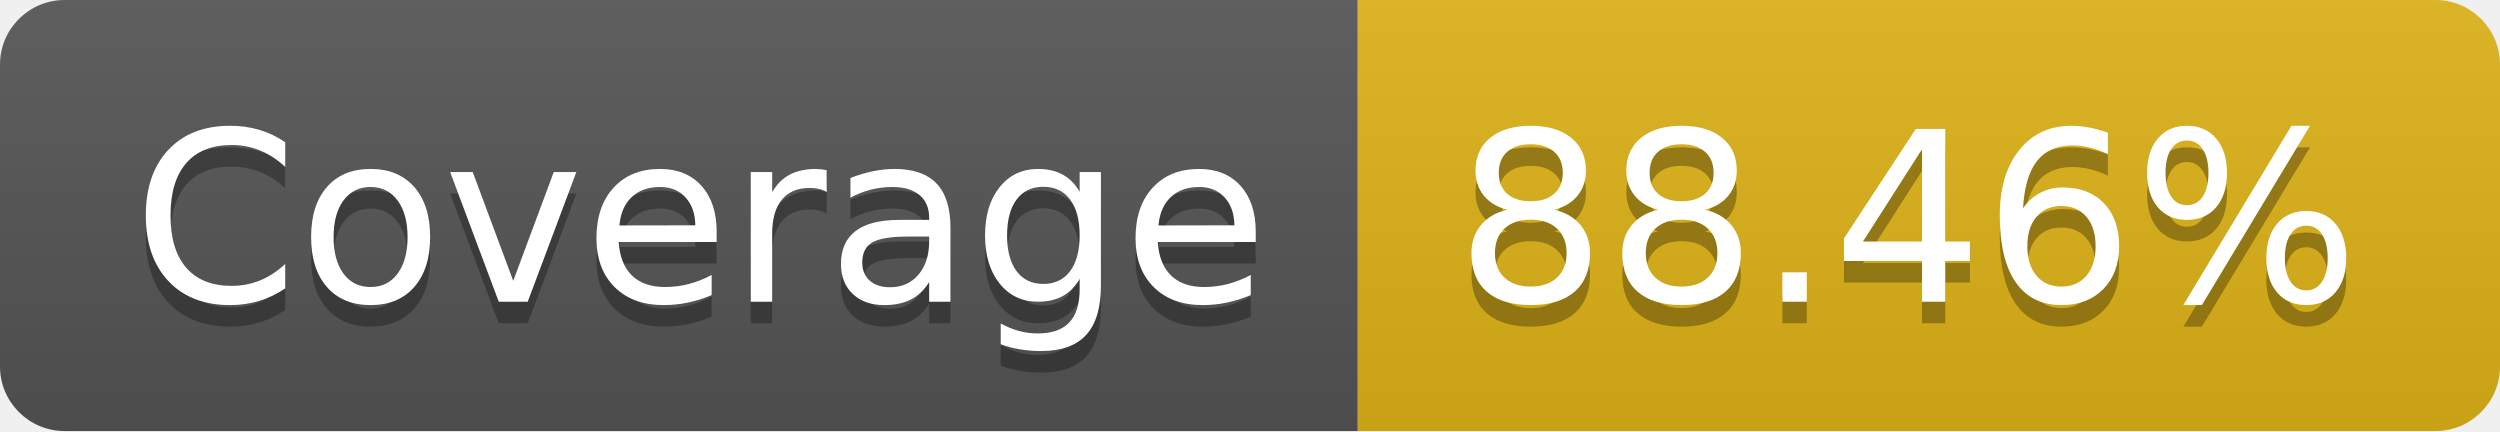
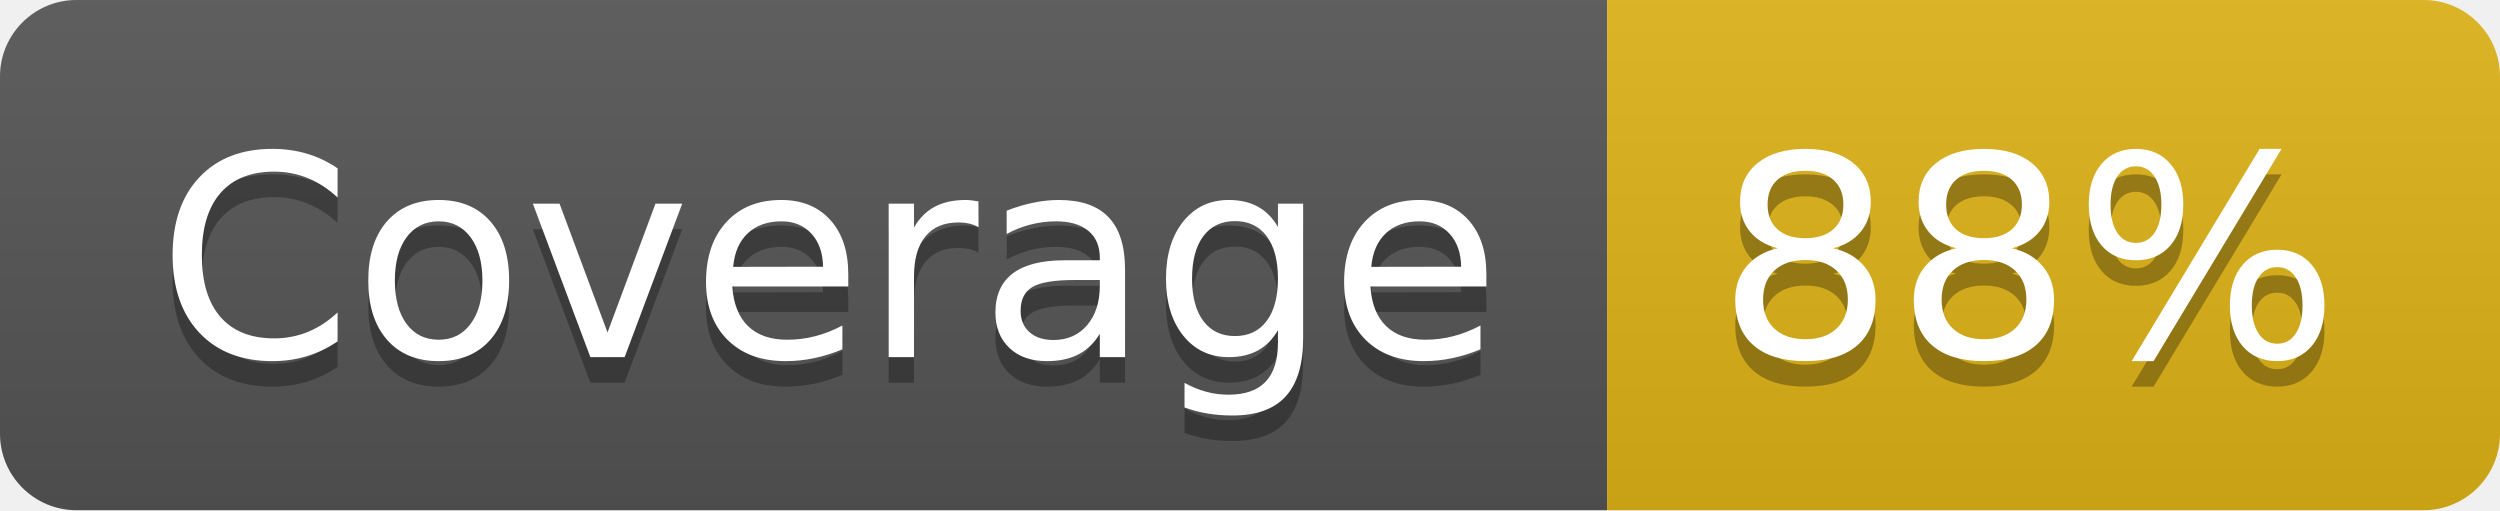
- <svg xmlns="http://www.w3.org/2000/svg" width="116" height="20" role="img" aria-label="Coverage: 88.46%">
+ <svg xmlns="http://www.w3.org/2000/svg" width="98" height="20" role="img" aria-label="Coverage: 88%">
  <linearGradient id="s" x2="0" y2="100%">
    <stop offset="0" stop-color="#bbb" stop-opacity=".1" />
    <stop offset="1" stop-opacity=".1" />
  </linearGradient>
  <clipPath id="r">
-     <rect width="116" height="20" rx="3" fill="#fff" />
+     <rect width="98" height="20" rx="3" fill="#fff" />
  </clipPath>
  <g clip-path="url(#r)">
    <rect width="63" height="20" fill="#555" />
-     <rect x="63" width="53" height="20" fill="#dfb317" />
-     <rect width="116" height="20" fill="url(#s)" />
+     <rect x="63" width="35" height="20" fill="#dfb317" />
+     <rect width="98" height="20" fill="url(#s)" />
  </g>
  <g fill="#fff" text-anchor="middle" font-family="Verdana,Geneva,DejaVu Sans,sans-serif" text-rendering="geometricPrecision" font-size="110">
    <text aria-hidden="true" x="325" y="150" fill="#010101" fill-opacity=".3" transform="scale(.1)" textLength="530">Coverage</text>
    <text x="325" y="140" transform="scale(.1)" fill="#fff" textLength="530">Coverage</text>
-     <text aria-hidden="true" x="885" y="150" fill="#010101" fill-opacity=".3" transform="scale(.1)" textLength="430">88.46%</text>
-     <text x="885" y="140" transform="scale(.1)" fill="#fff" textLength="430">88.46%</text>
+     <text aria-hidden="true" x="795" y="150" fill="#010101" fill-opacity=".3" transform="scale(.1)" textLength="250">88%</text>
+     <text x="795" y="140" transform="scale(.1)" fill="#fff" textLength="250">88%</text>
  </g>
</svg>
